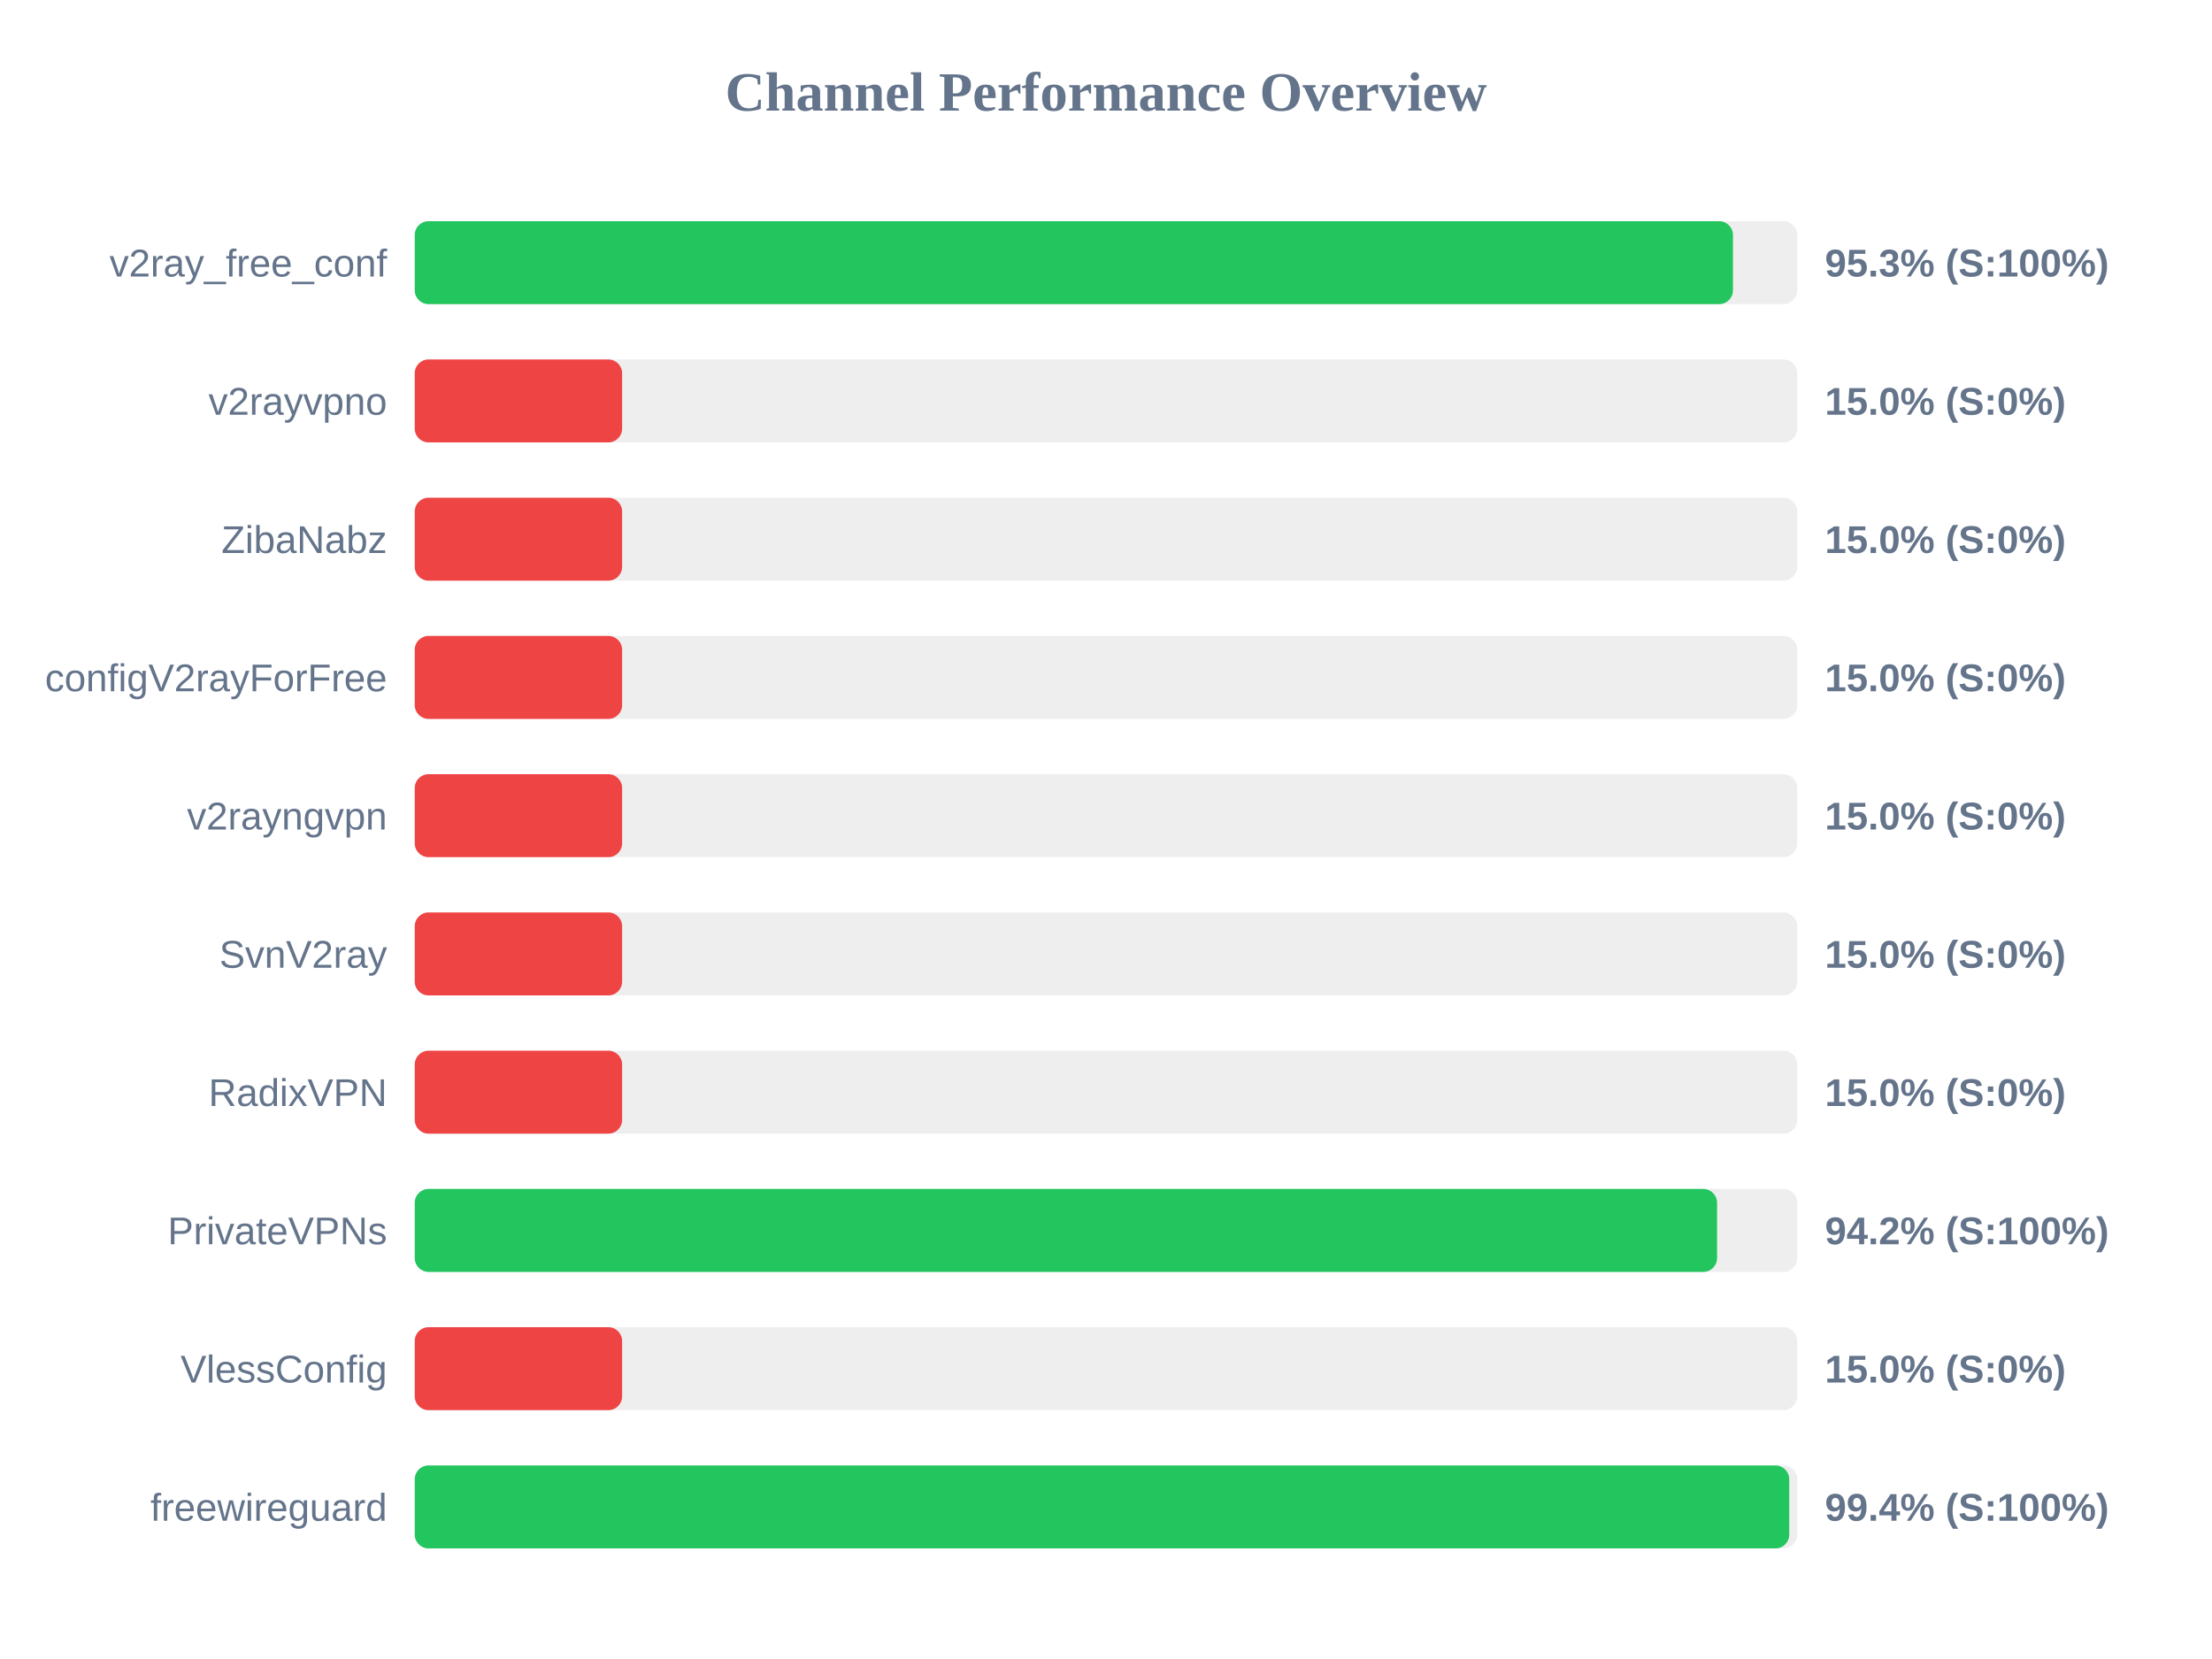
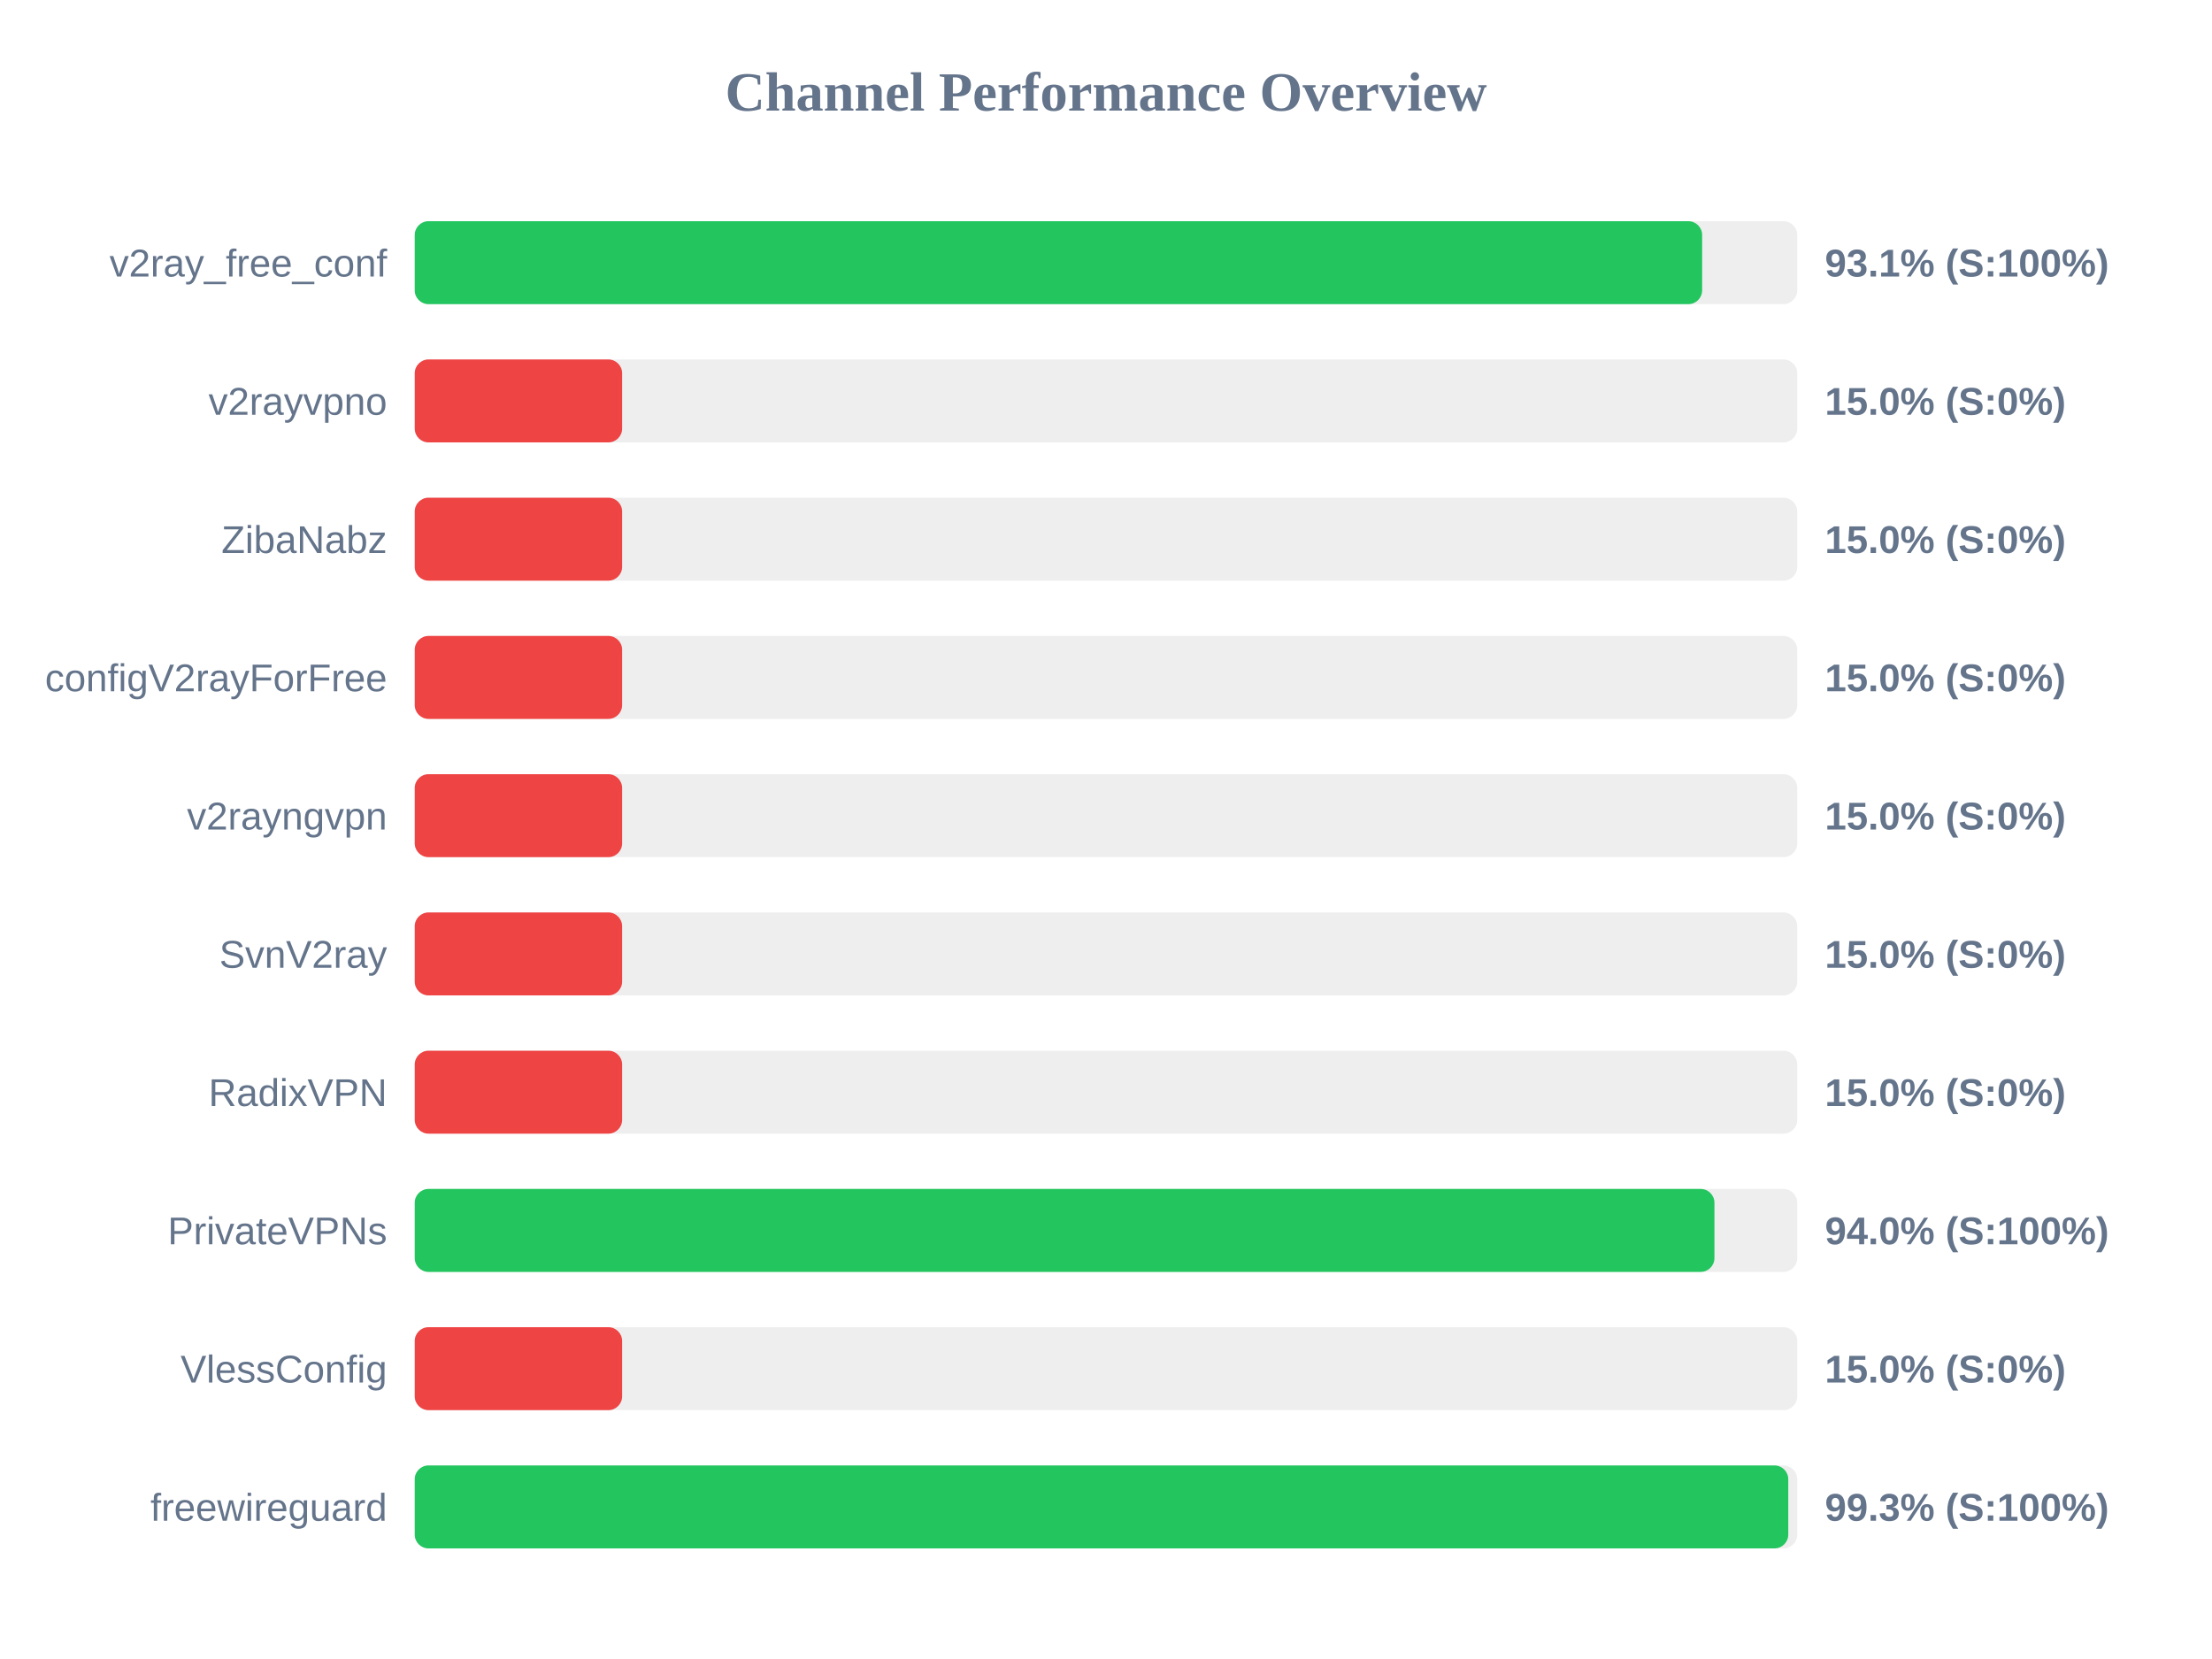
<svg xmlns="http://www.w3.org/2000/svg" width="800" height="600" version="1.1">
  <style>
        .row { font: 14px Arial; fill: #64748b; }
        .score { font: bold 14px Arial; fill: #64748b; }
    </style>
  <text x="400" y="40" text-anchor="middle" font-size="20px" font-weight="bold" fill="#64748b">Channel Performance Overview</text>
  <rect x="150" y="80" width="500" height="30" fill="#eee" rx="5" />
-   <rect x="150" y="80" width="476.75" height="30" fill="#22c55e" rx="5" />
+   <rect x="150" y="80" width="465.6" height="30" fill="#22c55e" rx="5" />
  <text x="140" y="100" text-anchor="end" class="row">v2ray_free_conf</text>
-   <text x="660" y="100" text-anchor="start" class="score">95.3% (S:100%)</text>
+   <text x="660" y="100" text-anchor="start" class="score">93.1% (S:100%)</text>
  <rect x="150" y="130" width="500" height="30" fill="#eee" rx="5" />
  <rect x="150" y="130" width="75.0" height="30" fill="#ef4444" rx="5" />
  <text x="140" y="150" text-anchor="end" class="row">v2rayvpno</text>
  <text x="660" y="150" text-anchor="start" class="score">15.0% (S:0%)</text>
  <rect x="150" y="180" width="500" height="30" fill="#eee" rx="5" />
  <rect x="150" y="180" width="75.0" height="30" fill="#ef4444" rx="5" />
  <text x="140" y="200" text-anchor="end" class="row">ZibaNabz</text>
  <text x="660" y="200" text-anchor="start" class="score">15.0% (S:0%)</text>
  <rect x="150" y="230" width="500" height="30" fill="#eee" rx="5" />
  <rect x="150" y="230" width="75.0" height="30" fill="#ef4444" rx="5" />
  <text x="140" y="250" text-anchor="end" class="row">configV2rayForFree</text>
  <text x="660" y="250" text-anchor="start" class="score">15.0% (S:0%)</text>
  <rect x="150" y="280" width="500" height="30" fill="#eee" rx="5" />
  <rect x="150" y="280" width="75.0" height="30" fill="#ef4444" rx="5" />
  <text x="140" y="300" text-anchor="end" class="row">v2rayngvpn</text>
  <text x="660" y="300" text-anchor="start" class="score">15.0% (S:0%)</text>
  <rect x="150" y="330" width="500" height="30" fill="#eee" rx="5" />
  <rect x="150" y="330" width="75.0" height="30" fill="#ef4444" rx="5" />
  <text x="140" y="350" text-anchor="end" class="row">SvnV2ray</text>
  <text x="660" y="350" text-anchor="start" class="score">15.0% (S:0%)</text>
  <rect x="150" y="380" width="500" height="30" fill="#eee" rx="5" />
  <rect x="150" y="380" width="75.0" height="30" fill="#ef4444" rx="5" />
  <text x="140" y="400" text-anchor="end" class="row">RadixVPN</text>
  <text x="660" y="400" text-anchor="start" class="score">15.0% (S:0%)</text>
  <rect x="150" y="430" width="500" height="30" fill="#eee" rx="5" />
-   <rect x="150" y="430" width="471.0" height="30" fill="#22c55e" rx="5" />
+   <rect x="150" y="430" width="470.05" height="30" fill="#22c55e" rx="5" />
  <text x="140" y="450" text-anchor="end" class="row">PrivateVPNs</text>
-   <text x="660" y="450" text-anchor="start" class="score">94.2% (S:100%)</text>
+   <text x="660" y="450" text-anchor="start" class="score">94.0% (S:100%)</text>
  <rect x="150" y="480" width="500" height="30" fill="#eee" rx="5" />
  <rect x="150" y="480" width="75.0" height="30" fill="#ef4444" rx="5" />
  <text x="140" y="500" text-anchor="end" class="row">VlessConfig</text>
  <text x="660" y="500" text-anchor="start" class="score">15.0% (S:0%)</text>
  <rect x="150" y="530" width="500" height="30" fill="#eee" rx="5" />
-   <rect x="150" y="530" width="497.1" height="30" fill="#22c55e" rx="5" />
+   <rect x="150" y="530" width="496.75" height="30" fill="#22c55e" rx="5" />
  <text x="140" y="550" text-anchor="end" class="row">freewireguard</text>
-   <text x="660" y="550" text-anchor="start" class="score">99.4% (S:100%)</text>
+   <text x="660" y="550" text-anchor="start" class="score">99.3% (S:100%)</text>
</svg>
